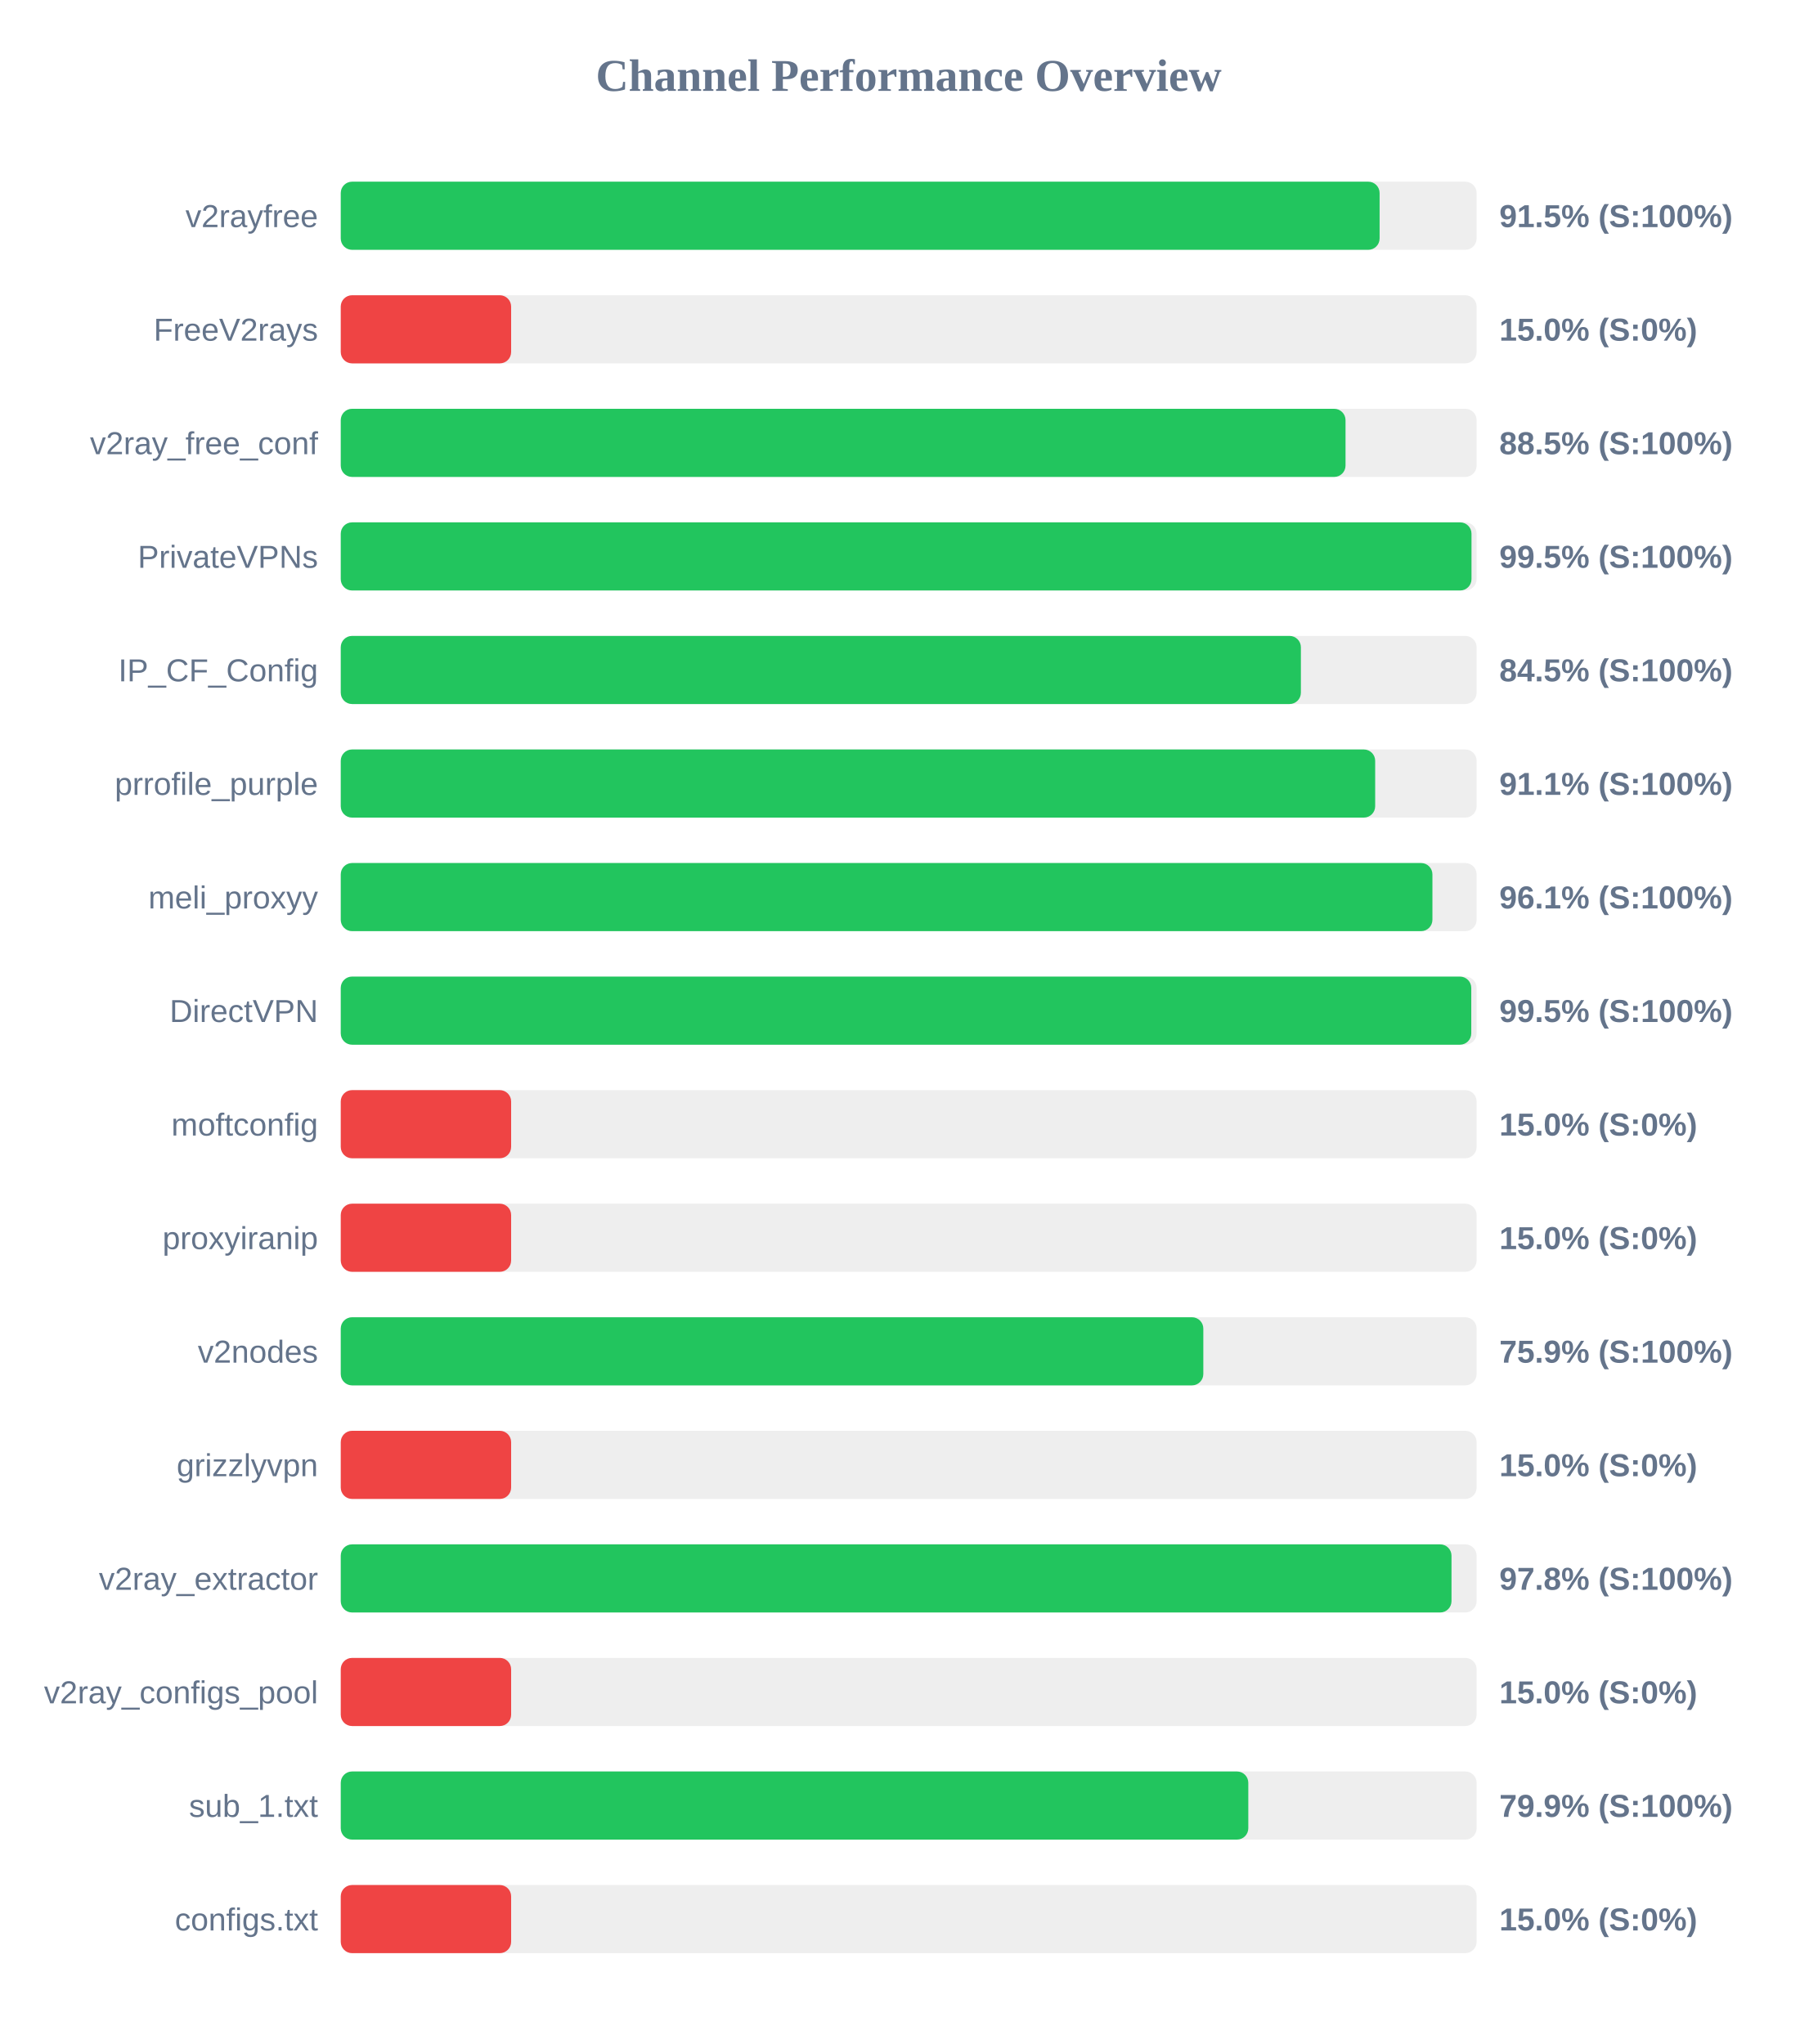
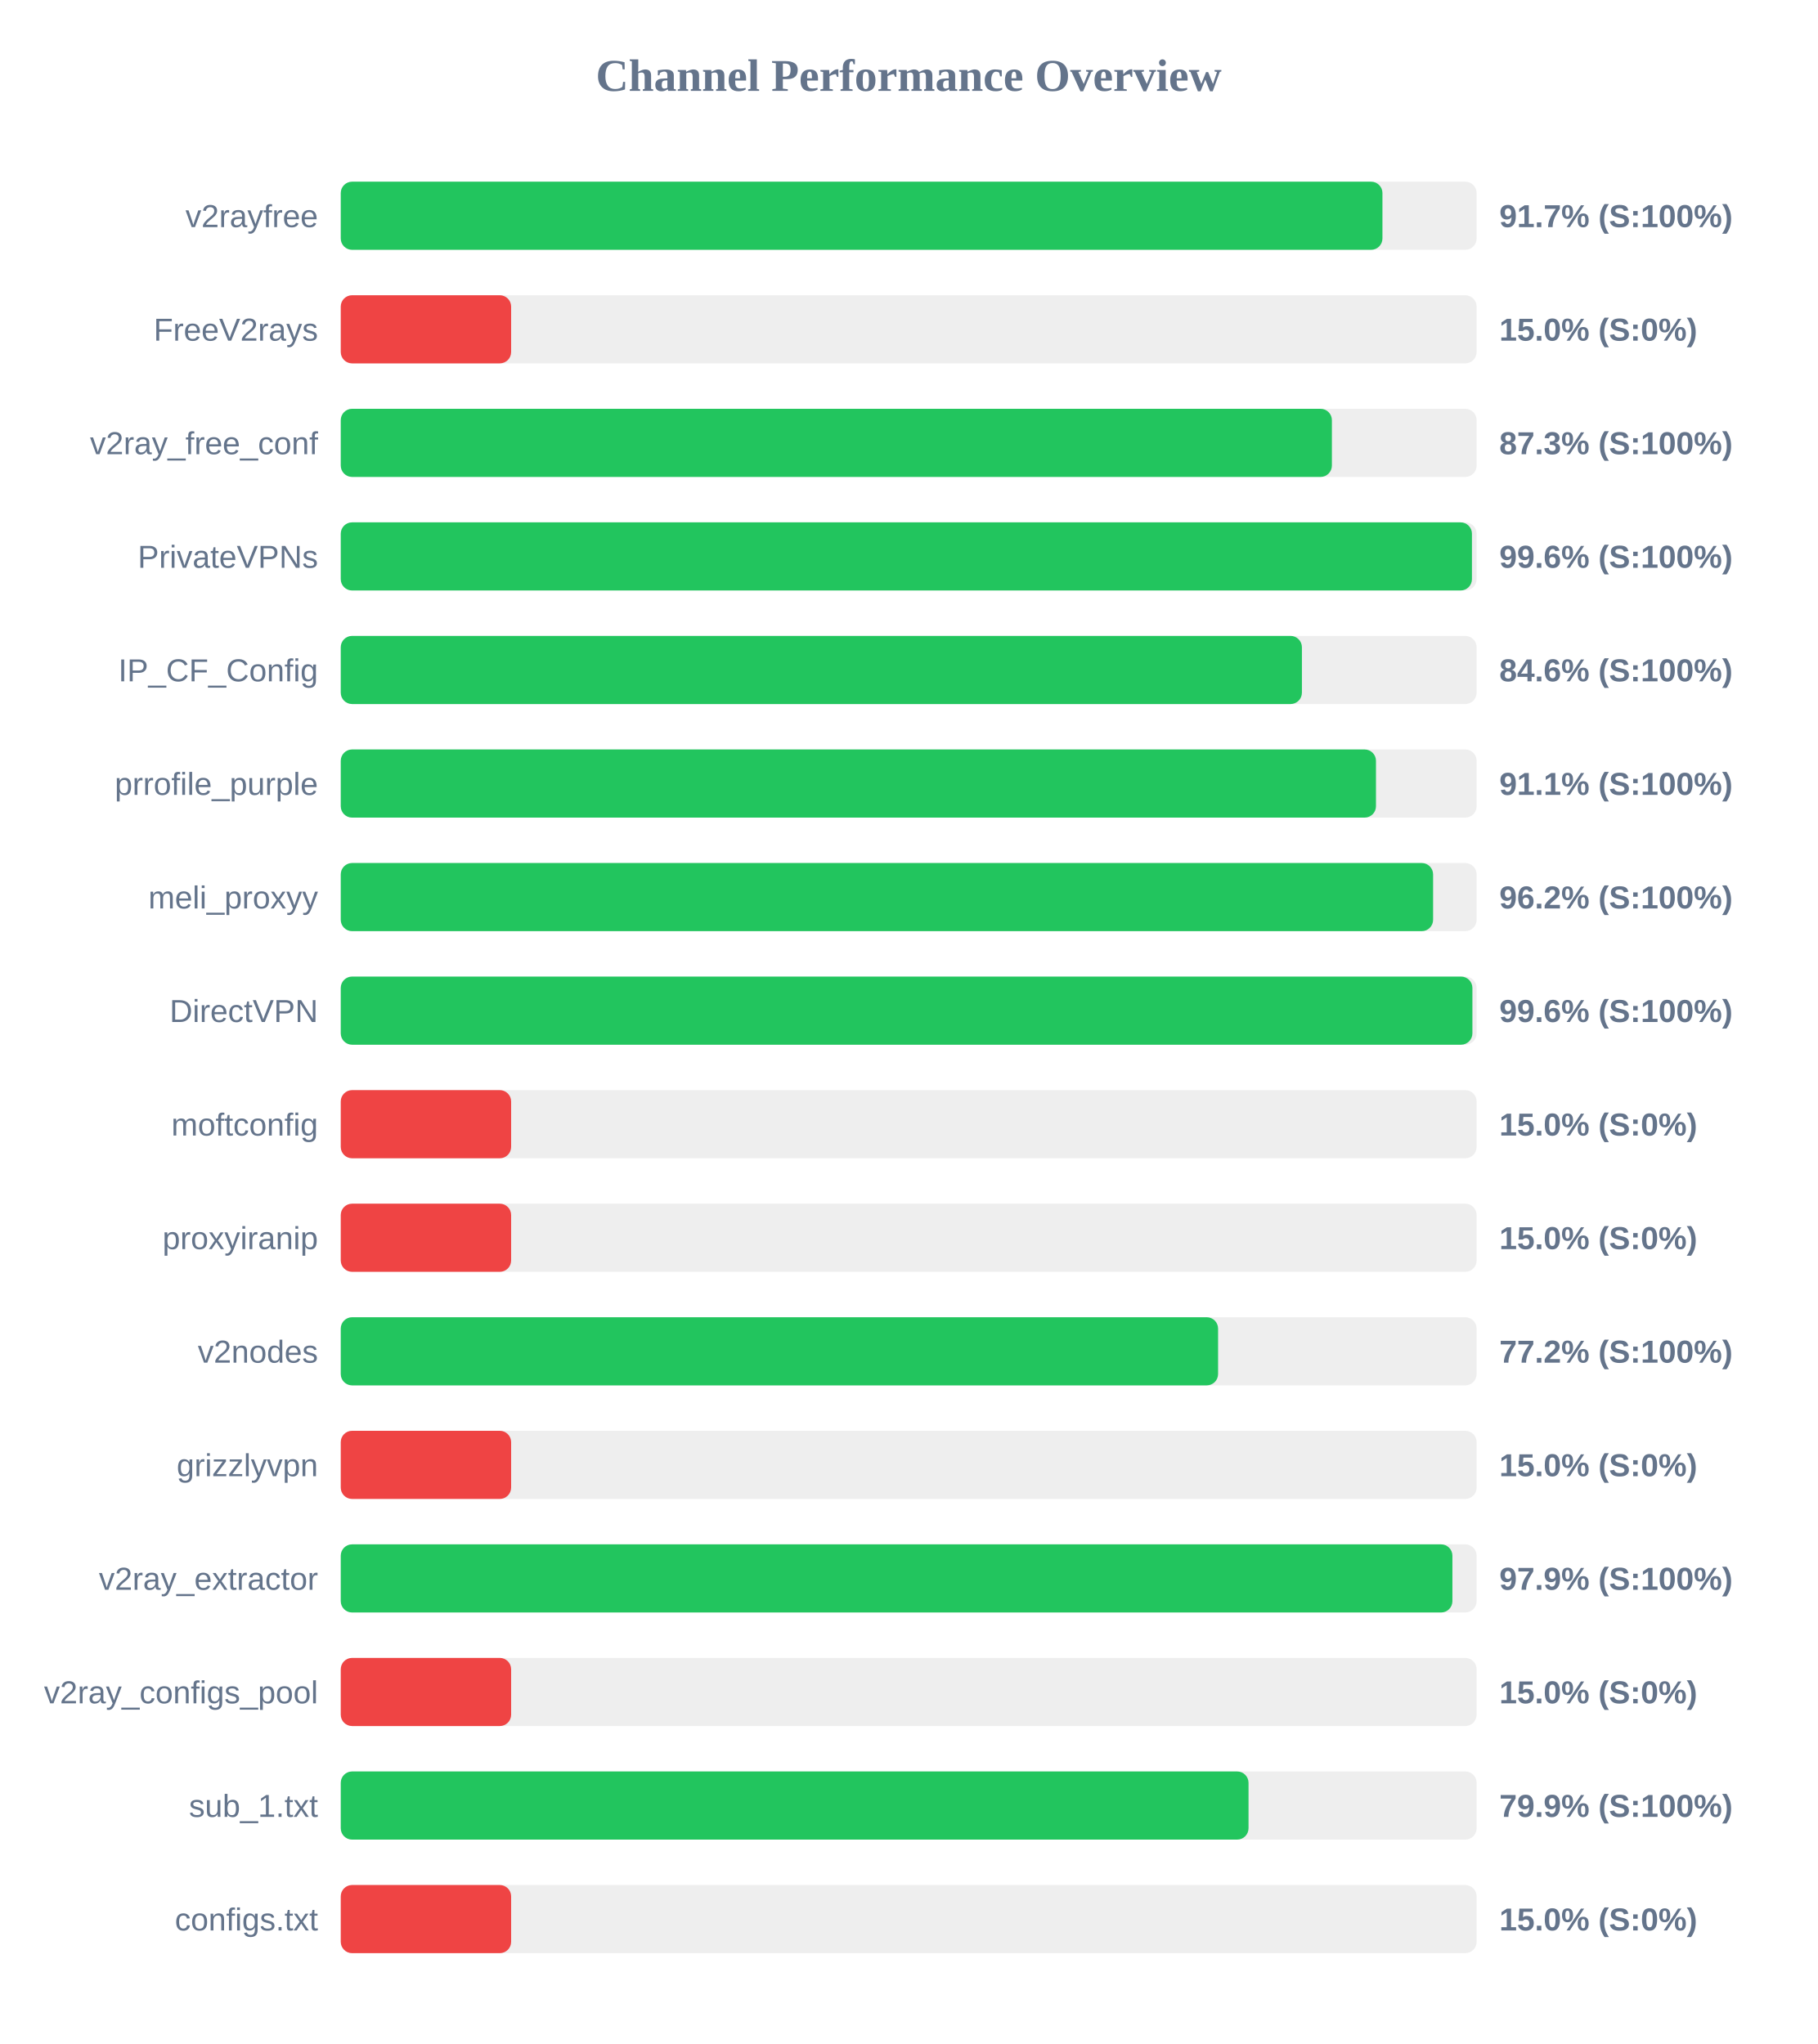
<svg xmlns="http://www.w3.org/2000/svg" width="800" height="900" version="1.1">
  <style>
        .row { font: 14px Arial; fill: #64748b; }
        .score { font: bold 14px Arial; fill: #64748b; }
    </style>
  <text x="400" y="40" text-anchor="middle" font-size="20px" font-weight="bold" fill="#64748b">Channel Performance Overview</text>
  <rect x="150" y="80" width="500" height="30" fill="#eee" rx="5" />
-   <rect x="150" y="80" width="457.3" height="30" fill="#22c55e" rx="5" />
+   <rect x="150" y="80" width="458.55" height="30" fill="#22c55e" rx="5" />
  <text x="140" y="100" text-anchor="end" class="row">v2rayfree</text>
-   <text x="660" y="100" text-anchor="start" class="score">91.5% (S:100%)</text>
+   <text x="660" y="100" text-anchor="start" class="score">91.7% (S:100%)</text>
  <rect x="150" y="130" width="500" height="30" fill="#eee" rx="5" />
  <rect x="150" y="130" width="75.0" height="30" fill="#ef4444" rx="5" />
  <text x="140" y="150" text-anchor="end" class="row">FreeV2rays</text>
  <text x="660" y="150" text-anchor="start" class="score">15.0% (S:0%)</text>
  <rect x="150" y="180" width="500" height="30" fill="#eee" rx="5" />
-   <rect x="150" y="180" width="442.3" height="30" fill="#22c55e" rx="5" />
+   <rect x="150" y="180" width="436.3" height="30" fill="#22c55e" rx="5" />
  <text x="140" y="200" text-anchor="end" class="row">v2ray_free_conf</text>
-   <text x="660" y="200" text-anchor="start" class="score">88.5% (S:100%)</text>
+   <text x="660" y="200" text-anchor="start" class="score">87.3% (S:100%)</text>
  <rect x="150" y="230" width="500" height="30" fill="#eee" rx="5" />
-   <rect x="150" y="230" width="497.75" height="30" fill="#22c55e" rx="5" />
+   <rect x="150" y="230" width="497.95" height="30" fill="#22c55e" rx="5" />
  <text x="140" y="250" text-anchor="end" class="row">PrivateVPNs</text>
-   <text x="660" y="250" text-anchor="start" class="score">99.5% (S:100%)</text>
+   <text x="660" y="250" text-anchor="start" class="score">99.6% (S:100%)</text>
  <rect x="150" y="280" width="500" height="30" fill="#eee" rx="5" />
-   <rect x="150" y="280" width="422.65" height="30" fill="#22c55e" rx="5" />
+   <rect x="150" y="280" width="423.1" height="30" fill="#22c55e" rx="5" />
  <text x="140" y="300" text-anchor="end" class="row">IP_CF_Config</text>
-   <text x="660" y="300" text-anchor="start" class="score">84.5% (S:100%)</text>
+   <text x="660" y="300" text-anchor="start" class="score">84.6% (S:100%)</text>
  <rect x="150" y="330" width="500" height="30" fill="#eee" rx="5" />
-   <rect x="150" y="330" width="455.35" height="30" fill="#22c55e" rx="5" />
+   <rect x="150" y="330" width="455.7" height="30" fill="#22c55e" rx="5" />
  <text x="140" y="350" text-anchor="end" class="row">prrofile_purple</text>
  <text x="660" y="350" text-anchor="start" class="score">91.1% (S:100%)</text>
  <rect x="150" y="380" width="500" height="30" fill="#eee" rx="5" />
-   <rect x="150" y="380" width="480.55" height="30" fill="#22c55e" rx="5" />
+   <rect x="150" y="380" width="480.85" height="30" fill="#22c55e" rx="5" />
  <text x="140" y="400" text-anchor="end" class="row">meli_proxyy</text>
-   <text x="660" y="400" text-anchor="start" class="score">96.1% (S:100%)</text>
+   <text x="660" y="400" text-anchor="start" class="score">96.2% (S:100%)</text>
  <rect x="150" y="430" width="500" height="30" fill="#eee" rx="5" />
-   <rect x="150" y="430" width="497.65" height="30" fill="#22c55e" rx="5" />
+   <rect x="150" y="430" width="498.15" height="30" fill="#22c55e" rx="5" />
  <text x="140" y="450" text-anchor="end" class="row">DirectVPN</text>
-   <text x="660" y="450" text-anchor="start" class="score">99.5% (S:100%)</text>
+   <text x="660" y="450" text-anchor="start" class="score">99.6% (S:100%)</text>
  <rect x="150" y="480" width="500" height="30" fill="#eee" rx="5" />
  <rect x="150" y="480" width="75.0" height="30" fill="#ef4444" rx="5" />
  <text x="140" y="500" text-anchor="end" class="row">moftconfig</text>
  <text x="660" y="500" text-anchor="start" class="score">15.0% (S:0%)</text>
  <rect x="150" y="530" width="500" height="30" fill="#eee" rx="5" />
  <rect x="150" y="530" width="75.0" height="30" fill="#ef4444" rx="5" />
  <text x="140" y="550" text-anchor="end" class="row">proxyiranip</text>
  <text x="660" y="550" text-anchor="start" class="score">15.0% (S:0%)</text>
  <rect x="150" y="580" width="500" height="30" fill="#eee" rx="5" />
-   <rect x="150" y="580" width="379.7" height="30" fill="#22c55e" rx="5" />
+   <rect x="150" y="580" width="386.2" height="30" fill="#22c55e" rx="5" />
  <text x="140" y="600" text-anchor="end" class="row">v2nodes</text>
-   <text x="660" y="600" text-anchor="start" class="score">75.9% (S:100%)</text>
+   <text x="660" y="600" text-anchor="start" class="score">77.2% (S:100%)</text>
  <rect x="150" y="630" width="500" height="30" fill="#eee" rx="5" />
  <rect x="150" y="630" width="75.0" height="30" fill="#ef4444" rx="5" />
  <text x="140" y="650" text-anchor="end" class="row">grizzlyvpn</text>
  <text x="660" y="650" text-anchor="start" class="score">15.0% (S:0%)</text>
  <rect x="150" y="680" width="500" height="30" fill="#eee" rx="5" />
-   <rect x="150" y="680" width="488.95" height="30" fill="#22c55e" rx="5" />
+   <rect x="150" y="680" width="489.35" height="30" fill="#22c55e" rx="5" />
  <text x="140" y="700" text-anchor="end" class="row">v2ray_extractor</text>
-   <text x="660" y="700" text-anchor="start" class="score">97.8% (S:100%)</text>
+   <text x="660" y="700" text-anchor="start" class="score">97.9% (S:100%)</text>
  <rect x="150" y="730" width="500" height="30" fill="#eee" rx="5" />
  <rect x="150" y="730" width="75.0" height="30" fill="#ef4444" rx="5" />
  <text x="140" y="750" text-anchor="end" class="row">v2ray_configs_pool</text>
  <text x="660" y="750" text-anchor="start" class="score">15.0% (S:0%)</text>
  <rect x="150" y="780" width="500" height="30" fill="#eee" rx="5" />
-   <rect x="150" y="780" width="399.5" height="30" fill="#22c55e" rx="5" />
+   <rect x="150" y="780" width="399.6" height="30" fill="#22c55e" rx="5" />
  <text x="140" y="800" text-anchor="end" class="row">sub_1.txt</text>
  <text x="660" y="800" text-anchor="start" class="score">79.9% (S:100%)</text>
  <rect x="150" y="830" width="500" height="30" fill="#eee" rx="5" />
  <rect x="150" y="830" width="75.0" height="30" fill="#ef4444" rx="5" />
  <text x="140" y="850" text-anchor="end" class="row">configs.txt</text>
  <text x="660" y="850" text-anchor="start" class="score">15.0% (S:0%)</text>
</svg>
